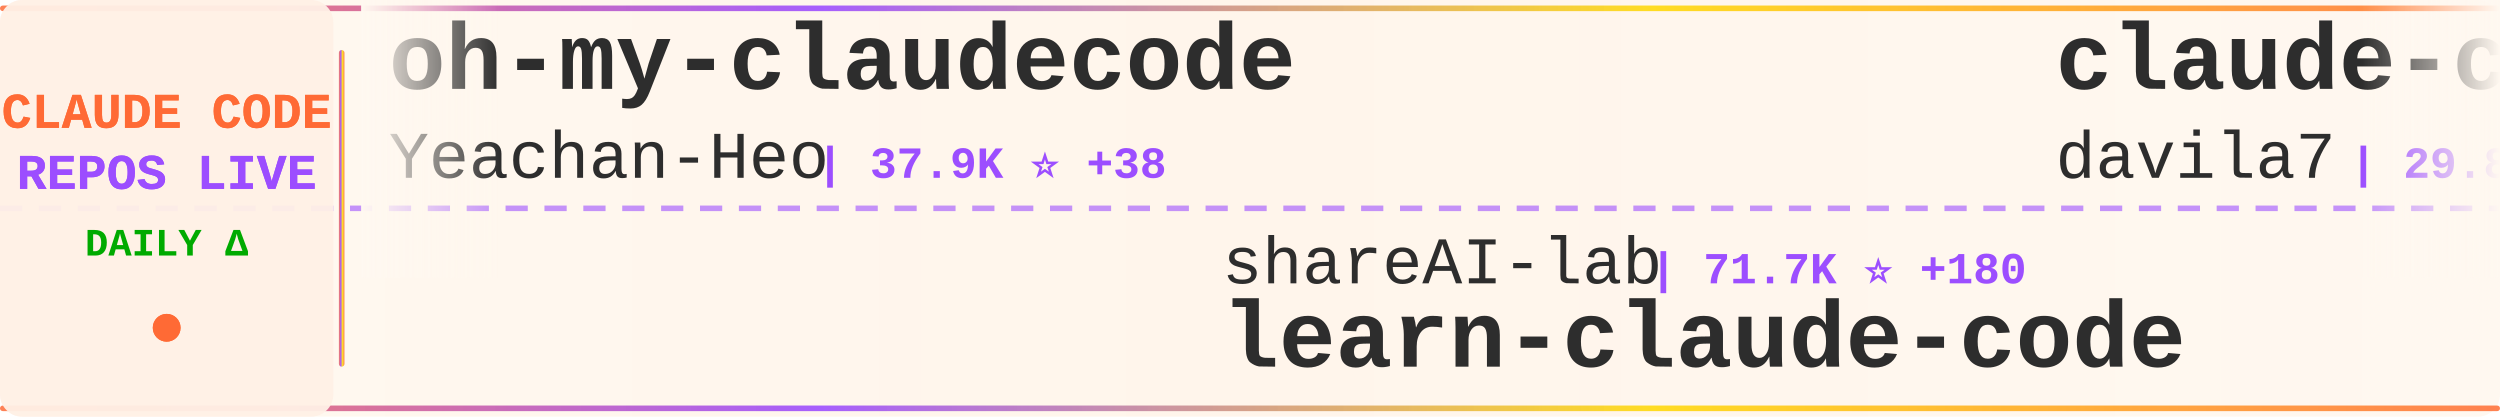
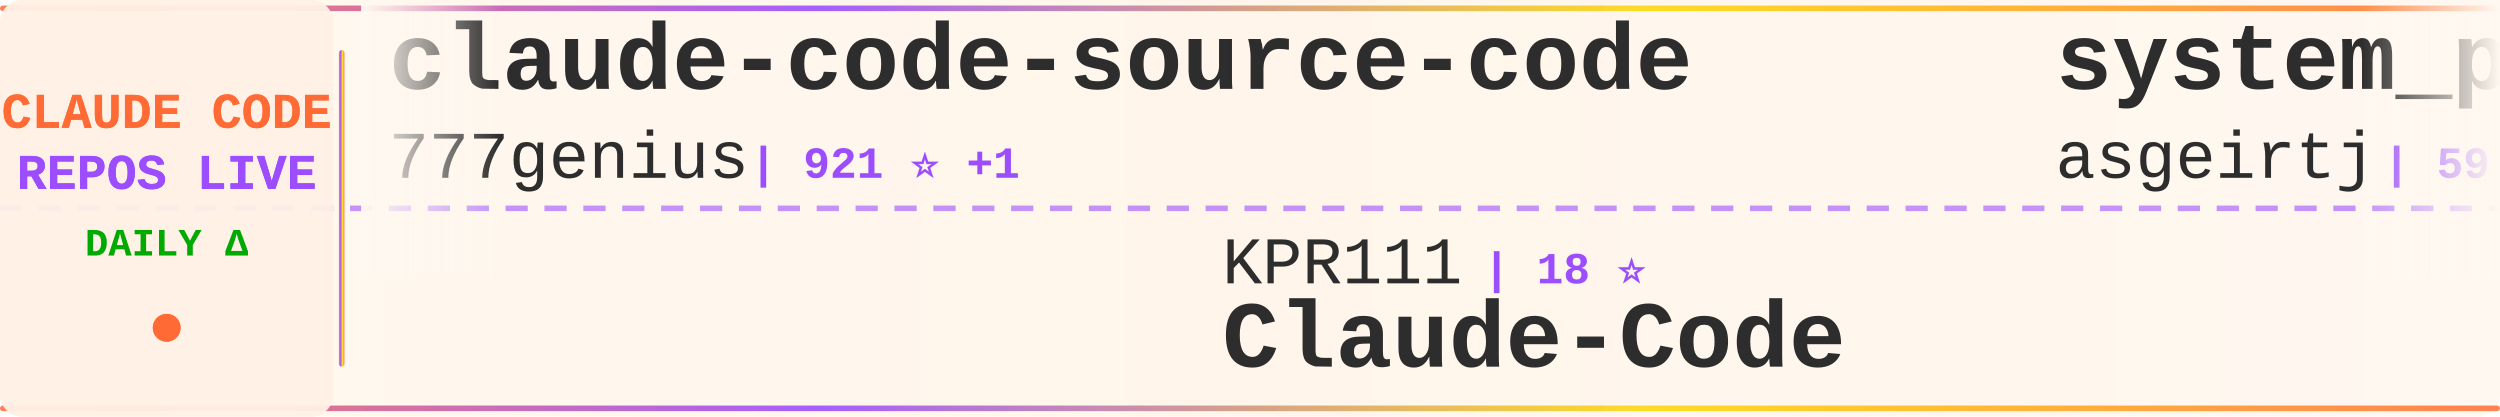
<svg xmlns="http://www.w3.org/2000/svg" width="900" height="150">
  <defs>
    <linearGradient id="tickerBg" x1="0%" y1="0%" x2="100%" y2="0%">
      <stop offset="0%" style="stop-color:#fff8f0;stop-opacity:0.98" />
      <stop offset="50%" style="stop-color:#fff5eb;stop-opacity:1" />
      <stop offset="100%" style="stop-color:#fff8f0;stop-opacity:0.98" />
    </linearGradient>
    <linearGradient id="borderGrad" x1="0%" y1="0%" x2="100%" y2="0%">
      <stop offset="0%" style="stop-color:#FF6B35;stop-opacity:0.85">
        <animate attributeName="stop-opacity" values="0.85;1;0.85" dur="2s" repeatCount="indefinite" />
      </stop>
      <stop offset="33%" style="stop-color:#9C4EFF;stop-opacity:0.9">
        <animate attributeName="stop-opacity" values="0.9;1;0.9" dur="2.2s" repeatCount="indefinite" />
      </stop>
      <stop offset="66%" style="stop-color:#FFD700;stop-opacity:0.85">
        <animate attributeName="stop-opacity" values="0.85;1;0.85" dur="1.8s" repeatCount="indefinite" />
      </stop>
      <stop offset="100%" style="stop-color:#FF6B35;stop-opacity:0.85">
        <animate attributeName="stop-opacity" values="0.85;1;0.85" dur="2s" repeatCount="indefinite" />
      </stop>
    </linearGradient>
    <filter id="textGlow">
      <feGaussianBlur stdDeviation="0.15" result="coloredBlur" />
      <feMerge>
        <feMergeNode in="coloredBlur" />
        <feMergeNode in="SourceGraphic" />
      </feMerge>
    </filter>
    <filter id="metricGlow">
      <feGaussianBlur stdDeviation="0.2" result="coloredBlur" />
      <feMerge>
        <feMergeNode in="coloredBlur" />
        <feMergeNode in="SourceGraphic" />
      </feMerge>
    </filter>
    <linearGradient id="leftFade" x1="0%" y1="0%" x2="100%" y2="0%">
      <stop offset="0%" style="stop-color:#fff8f0;stop-opacity:1" />
      <stop offset="100%" style="stop-color:#fff8f0;stop-opacity:0" />
    </linearGradient>
    <linearGradient id="rightFade" x1="0%" y1="0%" x2="100%" y2="0%">
      <stop offset="0%" style="stop-color:#fff8f0;stop-opacity:0" />
      <stop offset="100%" style="stop-color:#fff8f0;stop-opacity:1" />
    </linearGradient>
  </defs>
  <rect width="900" height="150" fill="url(#tickerBg)" rx="8" />
  <rect x="0" y="2" width="900" height="2" fill="url(#borderGrad)" rx="1" />
  <rect x="0" y="146" width="900" height="2" fill="url(#borderGrad)" rx="1" />
  <line x1="0" y1="75" x2="900" y2="75" stroke="#9C4EFF" stroke-width="2" stroke-dasharray="8 6" opacity="0.6" />
  <rect x="0" y="0" width="120" height="150" fill="#fff0e6" opacity="0.95" rx="8" />
  <text x="60" y="46" font-family="'Courier New', monospace" font-size="18" font-weight="bold" fill="#FF6B35" text-anchor="middle" filter="url(#textGlow)">
    CLAUDE CODE
  </text>
  <text x="60" y="68" font-family="'Courier New', monospace" font-size="18" font-weight="bold" fill="#9C4EFF" text-anchor="middle" filter="url(#textGlow)">
    REPOS LIVE
  </text>
  <text x="60" y="92" font-family="'Courier New', monospace" font-size="14" font-weight="bold" fill="#00aa00" text-anchor="middle">
    DAILY Δ
  </text>
  <circle cx="60" cy="118" r="5" fill="#FF6B35" filter="url(#metricGlow)">
    <animate attributeName="r" values="4;6;4" dur="1.5s" repeatCount="indefinite" />
    <animate attributeName="opacity" values="0.6;1;0.6" dur="1.5s" repeatCount="indefinite" />
  </circle>
  <rect x="122" y="18" width="2" height="114" fill="url(#borderGrad)" rx="1" />
  <clipPath id="tickerClip">
    <rect x="130" y="0" width="770" height="150" />
  </clipPath>
  <g clip-path="url(#tickerClip)">
    <g id="tickerItems">
      <animateTransform attributeName="transform" attributeType="XML" type="translate" from="0 0" to="-3000 0" dur="54s" repeatCount="indefinite" />
      <g transform="translate(0, 0)">
-         <text x="140" y="32" font-family="'Courier New', monospace" font-size="34" font-weight="bold" fill="#2d2d2d">oh-my-claudecode</text>
-         <text x="140" y="64" font-family="'Courier New', monospace" font-size="24" font-weight="normal" fill="#2d2d2d" opacity="1.0">Yeachan-Heo</text>
-         <text x="294" y="64" font-family="'Courier New', monospace" font-size="16" font-weight="bold" fill="#9C4EFF"> | 37.9K ⭐ +38</text>
+         <text x="140" y="32" font-family="'Courier New', monospace" font-size="34" font-weight="bold" fill="#2d2d2d">claude-code-source-code</text>
+         <text x="140" y="64" font-family="'Courier New', monospace" font-size="24" font-weight="normal" fill="#2d2d2d" opacity="1.0">777genius</text>
+         <text x="270" y="64" font-family="'Courier New', monospace" font-size="16" font-weight="bold" fill="#9C4EFF"> | 921 ⭐ +1</text>
      </g>
      <g transform="translate(300, 0)">
-         <text x="140" y="102" font-family="'Courier New', monospace" font-size="24" font-weight="normal" fill="#2d2d2d" opacity="1.0">shareAI-lab</text>
-         <text x="294" y="102" font-family="'Courier New', monospace" font-size="16" font-weight="bold" fill="#9C4EFF"> | 71.7K ⭐ +180</text>
-         <text x="140" y="132" font-family="'Courier New', monospace" font-size="34" font-weight="bold" fill="#2d2d2d">learn-claude-code</text>
+         <text x="140" y="102" font-family="'Courier New', monospace" font-size="24" font-weight="normal" fill="#2d2d2d" opacity="1.0">KPR111</text>
+         <text x="234" y="102" font-family="'Courier New', monospace" font-size="16" font-weight="bold" fill="#9C4EFF"> | 18 ⭐</text>
+         <text x="140" y="132" font-family="'Courier New', monospace" font-size="34" font-weight="bold" fill="#2d2d2d">Claude-Code</text>
      </g>
      <g transform="translate(600, 0)">
-         <text x="140" y="32" font-family="'Courier New', monospace" font-size="34" font-weight="bold" fill="#2d2d2d">claude-code-templates</text>
-         <text x="140" y="64" font-family="'Courier New', monospace" font-size="24" font-weight="normal" fill="#2d2d2d" opacity="1.0">davila7</text>
-         <text x="246" y="64" font-family="'Courier New', monospace" font-size="16" font-weight="bold" fill="#9C4EFF"> | 29.8K ⭐ +51</text>
+         <text x="140" y="32" font-family="'Courier New', monospace" font-size="34" font-weight="bold" fill="#2d2d2d">system_prompts_leaks</text>
+         <text x="140" y="64" font-family="'Courier New', monospace" font-size="24" font-weight="normal" fill="#2d2d2d" opacity="1.0">asgeirtj</text>
+         <text x="258" y="64" font-family="'Courier New', monospace" font-size="16" font-weight="bold" fill="#9C4EFF"> | 59.3K ⭐ +217</text>
      </g>
      <g transform="translate(900, 0)">
-         <text x="140" y="102" font-family="'Courier New', monospace" font-size="24" font-weight="normal" fill="#2d2d2d" opacity="1.0">anthropics</text>
-         <text x="282" y="102" font-family="'Courier New', monospace" font-size="16" font-weight="bold" fill="#9C4EFF"> | 162.9K ⭐ +266</text>
-         <text x="140" y="132" font-family="'Courier New', monospace" font-size="34" font-weight="bold" fill="#2d2d2d">skills</text>
+         <text x="140" y="102" font-family="'Courier New', monospace" font-size="24" font-weight="normal" fill="#2d2d2d" opacity="1.0">JrCx7scC</text>
+         <text x="258" y="102" font-family="'Courier New', monospace" font-size="16" font-weight="bold" fill="#9C4EFF"> | 371 ⭐</text>
+         <text x="140" y="132" font-family="'Courier New', monospace" font-size="34" font-weight="bold" fill="#2d2d2d">claude-code-source</text>
      </g>
      <g transform="translate(1200, 0)">
-         <text x="140" y="32" font-family="'Courier New', monospace" font-size="34" font-weight="bold" fill="#2d2d2d">Claude-Code</text>
-         <text x="140" y="64" font-family="'Courier New', monospace" font-size="24" font-weight="normal" fill="#2d2d2d" opacity="1.0">OrcaWhisper</text>
-         <text x="294" y="64" font-family="'Courier New', monospace" font-size="16" font-weight="bold" fill="#9C4EFF"> | 86 ⭐ +1</text>
+         <text x="140" y="32" font-family="'Courier New', monospace" font-size="34" font-weight="bold" fill="#2d2d2d">Auto-claude-code-researc...</text>
+         <text x="140" y="64" font-family="'Courier New', monospace" font-size="24" font-weight="normal" fill="#2d2d2d" opacity="1.0">wanshuiyin</text>
+         <text x="282" y="64" font-family="'Courier New', monospace" font-size="16" font-weight="bold" fill="#9C4EFF"> | 13.6K ⭐ +44</text>
      </g>
      <g transform="translate(1500, 0)">
-         <text x="140" y="102" font-family="'Courier New', monospace" font-size="24" font-weight="normal" fill="#2d2d2d" opacity="1.0">lorryjovens-hub</text>
-         <text x="342" y="102" font-family="'Courier New', monospace" font-size="16" font-weight="bold" fill="#9C4EFF"> | 1.7K ⭐</text>
-         <text x="140" y="132" font-family="'Courier New', monospace" font-size="34" font-weight="bold" fill="#2d2d2d">claude-code-rust</text>
+         <text x="140" y="102" font-family="'Courier New', monospace" font-size="24" font-weight="normal" fill="#2d2d2d" opacity="1.0">multica-ai</text>
+         <text x="282" y="102" font-family="'Courier New', monospace" font-size="16" font-weight="bold" fill="#9C4EFF"> | 194.7K ⭐ +377</text>
+         <text x="140" y="132" font-family="'Courier New', monospace" font-size="34" font-weight="bold" fill="#2d2d2d">andrej-karpathy-skills</text>
      </g>
      <g transform="translate(1800, 0)">
-         <text x="140" y="32" font-family="'Courier New', monospace" font-size="34" font-weight="bold" fill="#2d2d2d">Claude-Code-Game-Studios</text>
-         <text x="140" y="64" font-family="'Courier New', monospace" font-size="24" font-weight="normal" fill="#2d2d2d" opacity="1.0">Donchitos</text>
-         <text x="270" y="64" font-family="'Courier New', monospace" font-size="16" font-weight="bold" fill="#9C4EFF"> | 23.2K ⭐ +45</text>
+         <text x="140" y="32" font-family="'Courier New', monospace" font-size="34" font-weight="bold" fill="#2d2d2d">claude-code-source</text>
+         <text x="140" y="64" font-family="'Courier New', monospace" font-size="24" font-weight="normal" fill="#2d2d2d" opacity="1.0">hangsman</text>
+         <text x="258" y="64" font-family="'Courier New', monospace" font-size="16" font-weight="bold" fill="#9C4EFF"> | 788 ⭐</text>
      </g>
      <g transform="translate(2100, 0)">
-         <text x="140" y="102" font-family="'Courier New', monospace" font-size="24" font-weight="normal" fill="#2d2d2d" opacity="1.0">darcyegb</text>
-         <text x="258" y="102" font-family="'Courier New', monospace" font-size="16" font-weight="bold" fill="#9C4EFF"> | 748 ⭐</text>
-         <text x="140" y="132" font-family="'Courier New', monospace" font-size="34" font-weight="bold" fill="#2d2d2d">ClaudeCodeAgents</text>
+         <text x="140" y="102" font-family="'Courier New', monospace" font-size="24" font-weight="normal" fill="#2d2d2d" opacity="1.0">LING71671</text>
+         <text x="270" y="102" font-family="'Courier New', monospace" font-size="16" font-weight="bold" fill="#9C4EFF"> | 924 ⭐ +3</text>
+         <text x="140" y="132" font-family="'Courier New', monospace" font-size="34" font-weight="bold" fill="#2d2d2d">Open-ClaudeCode</text>
      </g>
      <g transform="translate(2400, 0)">
-         <text x="140" y="32" font-family="'Courier New', monospace" font-size="34" font-weight="bold" fill="#2d2d2d">claude-code-tips</text>
-         <text x="140" y="64" font-family="'Courier New', monospace" font-size="24" font-weight="normal" fill="#2d2d2d" opacity="1.0">ykdojo</text>
-         <text x="234" y="64" font-family="'Courier New', monospace" font-size="16" font-weight="bold" fill="#9C4EFF"> | 9.4K ⭐ +14</text>
+         <text x="140" y="32" font-family="'Courier New', monospace" font-size="34" font-weight="bold" fill="#2d2d2d">claude-code-video-toolki...</text>
+         <text x="140" y="64" font-family="'Courier New', monospace" font-size="24" font-weight="normal" fill="#2d2d2d" opacity="1.0">digitalsamba</text>
+         <text x="306" y="64" font-family="'Courier New', monospace" font-size="16" font-weight="bold" fill="#9C4EFF"> | 1.8K ⭐ +6</text>
      </g>
      <g transform="translate(2700, 0)">
-         <text x="140" y="102" font-family="'Courier New', monospace" font-size="24" font-weight="normal" fill="#2d2d2d" opacity="1.0">chauncygu</text>
-         <text x="270" y="102" font-family="'Courier New', monospace" font-size="16" font-weight="bold" fill="#9C4EFF"> | 2.8K ⭐ +3</text>
-         <text x="140" y="132" font-family="'Courier New', monospace" font-size="34" font-weight="bold" fill="#2d2d2d">collection-claude-code-s...</text>
+         <text x="140" y="102" font-family="'Courier New', monospace" font-size="24" font-weight="normal" fill="#2d2d2d" opacity="1.0">alirezarezvani</text>
+         <text x="330" y="102" font-family="'Courier New', monospace" font-size="16" font-weight="bold" fill="#9C4EFF"> | 22.9K ⭐ +62</text>
+         <text x="140" y="132" font-family="'Courier New', monospace" font-size="34" font-weight="bold" fill="#2d2d2d">claude-skills</text>
      </g>
      <g transform="translate(3000, 0)">
-         <text x="140" y="32" font-family="'Courier New', monospace" font-size="34" font-weight="bold" fill="#2d2d2d">oh-my-claudecode</text>
-         <text x="140" y="64" font-family="'Courier New', monospace" font-size="24" font-weight="normal" fill="#2d2d2d" opacity="1.0">Yeachan-Heo</text>
-         <text x="294" y="64" font-family="'Courier New', monospace" font-size="16" font-weight="bold" fill="#9C4EFF"> | 37.9K ⭐ +38</text>
+         <text x="140" y="32" font-family="'Courier New', monospace" font-size="34" font-weight="bold" fill="#2d2d2d">claude-code-source-code</text>
+         <text x="140" y="64" font-family="'Courier New', monospace" font-size="24" font-weight="normal" fill="#2d2d2d" opacity="1.0">777genius</text>
+         <text x="270" y="64" font-family="'Courier New', monospace" font-size="16" font-weight="bold" fill="#9C4EFF"> | 921 ⭐ +1</text>
      </g>
      <g transform="translate(3300, 0)">
-         <text x="140" y="102" font-family="'Courier New', monospace" font-size="24" font-weight="normal" fill="#2d2d2d" opacity="1.0">shareAI-lab</text>
-         <text x="294" y="102" font-family="'Courier New', monospace" font-size="16" font-weight="bold" fill="#9C4EFF"> | 71.7K ⭐ +180</text>
-         <text x="140" y="132" font-family="'Courier New', monospace" font-size="34" font-weight="bold" fill="#2d2d2d">learn-claude-code</text>
+         <text x="140" y="102" font-family="'Courier New', monospace" font-size="24" font-weight="normal" fill="#2d2d2d" opacity="1.0">KPR111</text>
+         <text x="234" y="102" font-family="'Courier New', monospace" font-size="16" font-weight="bold" fill="#9C4EFF"> | 18 ⭐</text>
+         <text x="140" y="132" font-family="'Courier New', monospace" font-size="34" font-weight="bold" fill="#2d2d2d">Claude-Code</text>
      </g>
      <g transform="translate(3600, 0)">
-         <text x="140" y="32" font-family="'Courier New', monospace" font-size="34" font-weight="bold" fill="#2d2d2d">claude-code-templates</text>
-         <text x="140" y="64" font-family="'Courier New', monospace" font-size="24" font-weight="normal" fill="#2d2d2d" opacity="1.0">davila7</text>
-         <text x="246" y="64" font-family="'Courier New', monospace" font-size="16" font-weight="bold" fill="#9C4EFF"> | 29.8K ⭐ +51</text>
+         <text x="140" y="32" font-family="'Courier New', monospace" font-size="34" font-weight="bold" fill="#2d2d2d">system_prompts_leaks</text>
+         <text x="140" y="64" font-family="'Courier New', monospace" font-size="24" font-weight="normal" fill="#2d2d2d" opacity="1.0">asgeirtj</text>
+         <text x="258" y="64" font-family="'Courier New', monospace" font-size="16" font-weight="bold" fill="#9C4EFF"> | 59.3K ⭐ +217</text>
      </g>
      <g transform="translate(3900, 0)">
-         <text x="140" y="102" font-family="'Courier New', monospace" font-size="24" font-weight="normal" fill="#2d2d2d" opacity="1.0">anthropics</text>
-         <text x="282" y="102" font-family="'Courier New', monospace" font-size="16" font-weight="bold" fill="#9C4EFF"> | 162.9K ⭐ +266</text>
-         <text x="140" y="132" font-family="'Courier New', monospace" font-size="34" font-weight="bold" fill="#2d2d2d">skills</text>
+         <text x="140" y="102" font-family="'Courier New', monospace" font-size="24" font-weight="normal" fill="#2d2d2d" opacity="1.0">JrCx7scC</text>
+         <text x="258" y="102" font-family="'Courier New', monospace" font-size="16" font-weight="bold" fill="#9C4EFF"> | 371 ⭐</text>
+         <text x="140" y="132" font-family="'Courier New', monospace" font-size="34" font-weight="bold" fill="#2d2d2d">claude-code-source</text>
      </g>
    </g>
  </g>
  <rect x="130" y="0" width="50" height="100" fill="url(#leftFade)" />
  <rect x="850" y="0" width="50" height="100" fill="url(#rightFade)" />
</svg>
